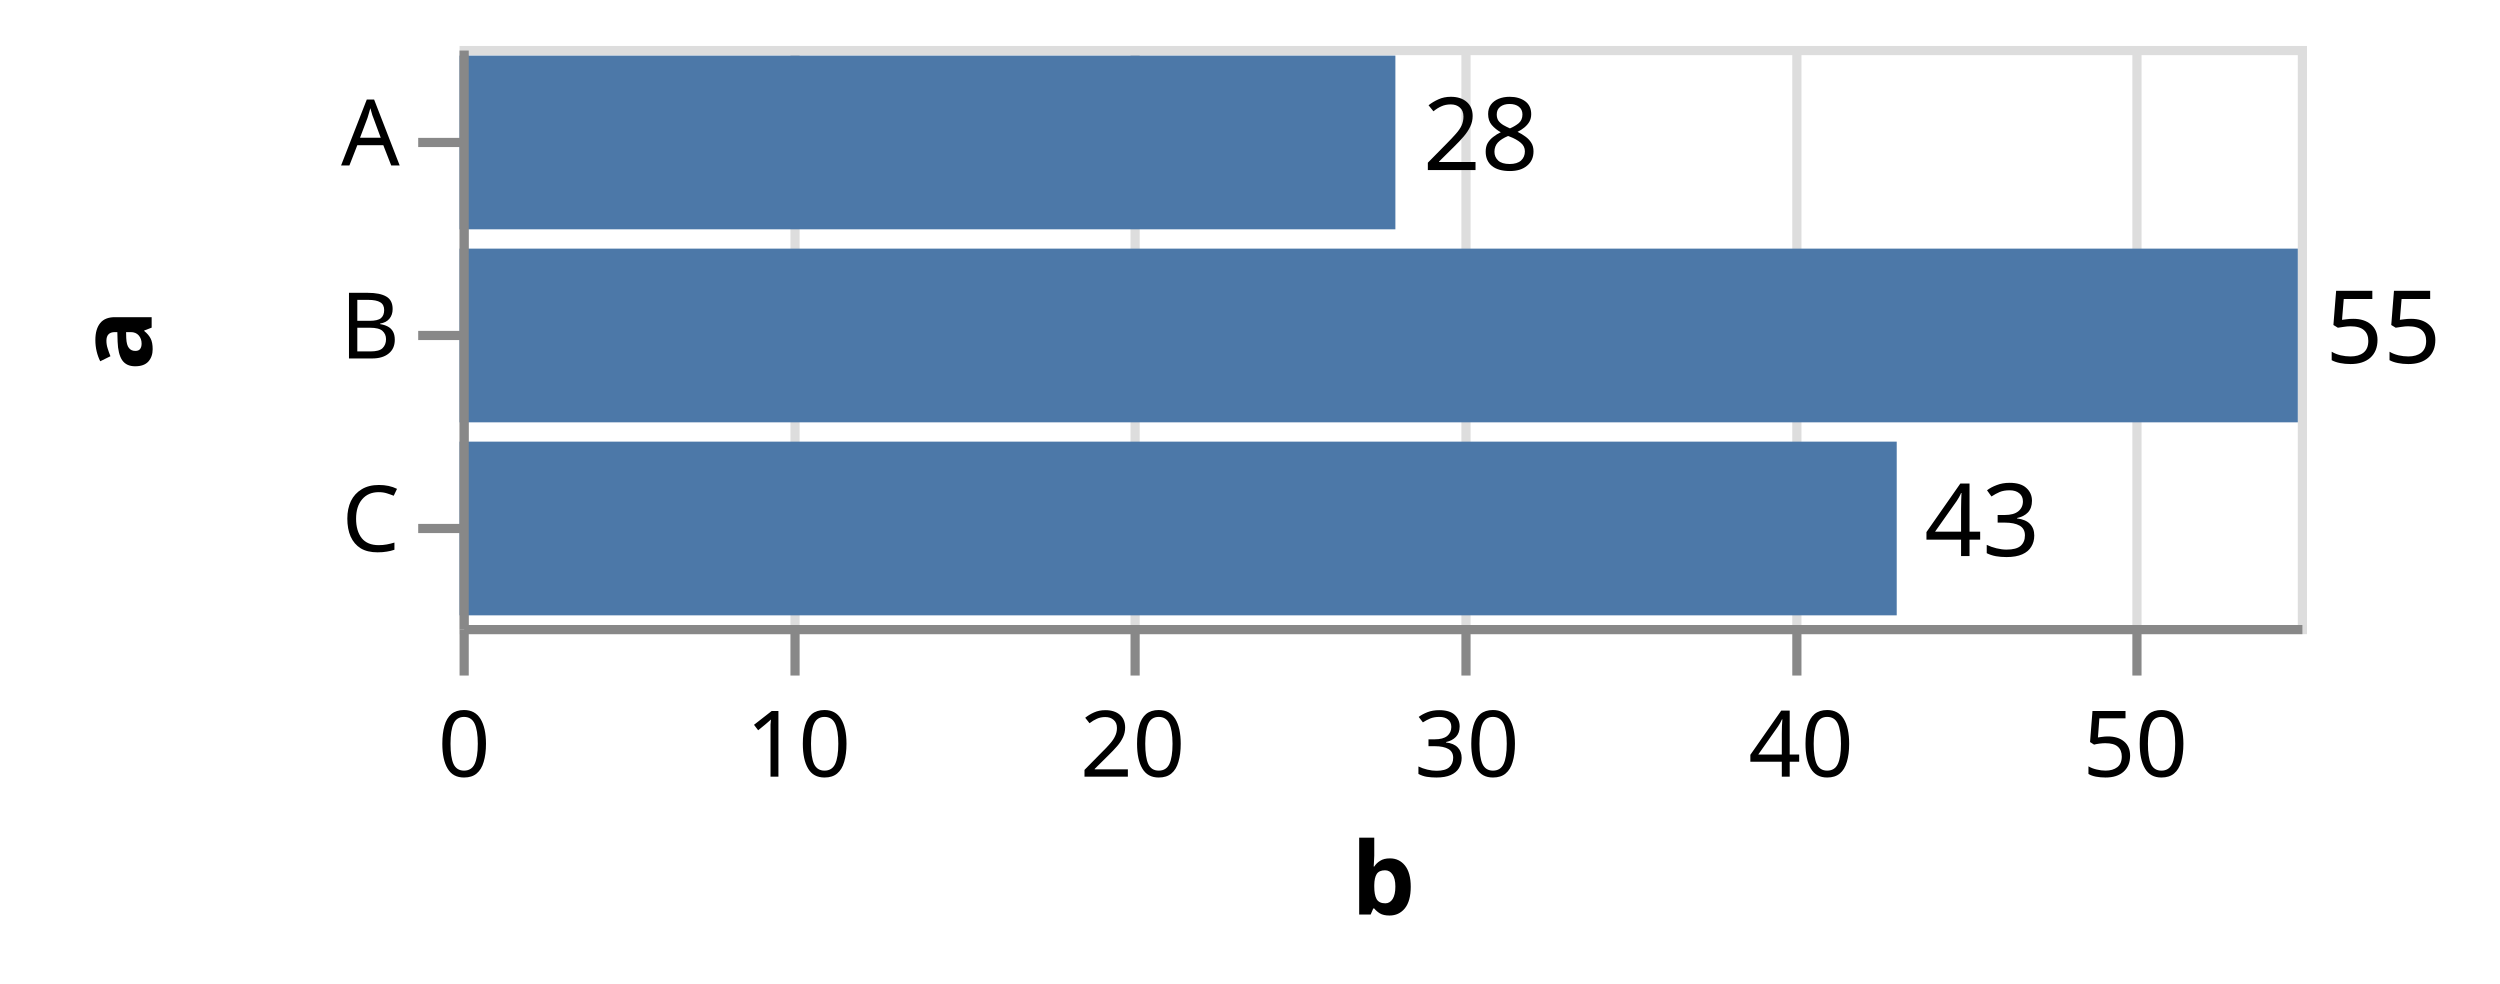
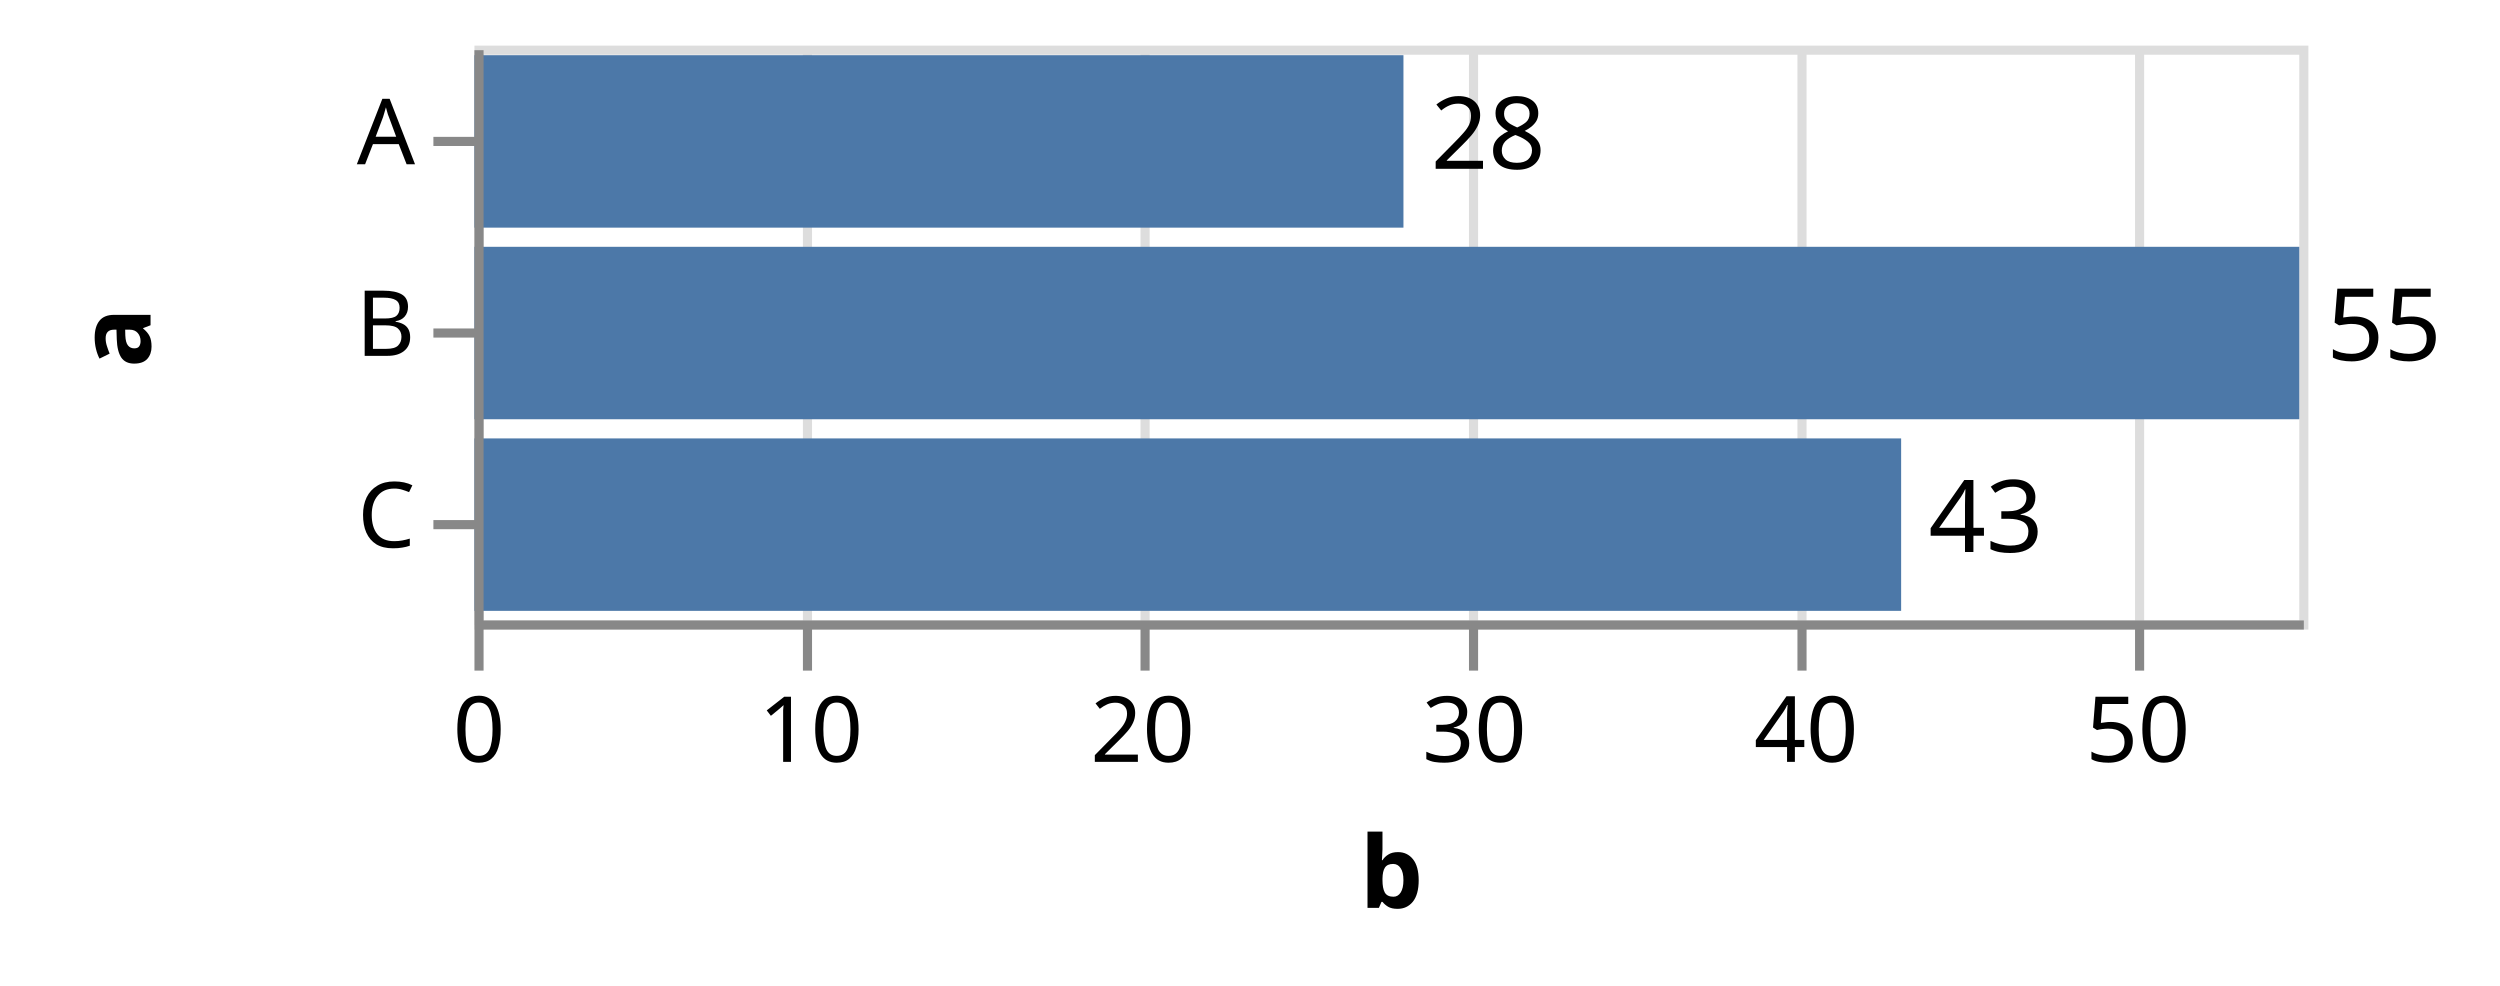
- <svg xmlns="http://www.w3.org/2000/svg" class="marks" width="272" height="107" viewBox="0 0 272 107" version="1.1">
-   <g transform="translate(50,5)">
+ <svg xmlns="http://www.w3.org/2000/svg" class="marks" width="274" height="108" viewBox="0 0 274 108" version="1.1">
+   <g transform="translate(52,5)">
    <g class="mark-group role-frame root">
      <g transform="translate(0,0)">
        <path class="background" d="M0.5,0.5h200v63h-200Z" style="fill: transparent; stroke: #ddd;" />
        <g>
          <g class="mark-group role-axis">
            <g transform="translate(0.5,63.5)">
              <path class="background" d="M0,0h0v0h0Z" style="pointer-events: none; fill: none;" />
              <g>
                <g class="mark-rule role-axis-grid" style="pointer-events: none;">
                  <line transform="translate(0,0)" x2="0" y2="-63" style="fill: none; stroke: #ddd; stroke-width: 1; stroke-dasharray: ; opacity: 1;" />
                  <line transform="translate(36,0)" x2="0" y2="-63" style="fill: none; stroke: #ddd; stroke-width: 1; stroke-dasharray: ; opacity: 1;" />
                  <line transform="translate(73,0)" x2="0" y2="-63" style="fill: none; stroke: #ddd; stroke-width: 1; stroke-dasharray: ; opacity: 1;" />
                  <line transform="translate(109,0)" x2="0" y2="-63" style="fill: none; stroke: #ddd; stroke-width: 1; stroke-dasharray: ; opacity: 1;" />
                  <line transform="translate(145,0)" x2="0" y2="-63" style="fill: none; stroke: #ddd; stroke-width: 1; stroke-dasharray: ; opacity: 1;" />
                  <line transform="translate(182,0)" x2="0" y2="-63" style="fill: none; stroke: #ddd; stroke-width: 1; stroke-dasharray: ; opacity: 1;" />
                </g>
              </g>
            </g>
          </g>
          <g class="mark-rect role-mark layer_0_marks">
            <path d="M0,1.05h101.818v18.9h-101.818Z" style="fill: #4c78a8;" />
            <path d="M0,22.05h200v18.9h-200Z" style="fill: #4c78a8;" />
            <path d="M0,43.05h156.364v18.9h-156.364Z" style="fill: #4c78a8;" />
          </g>
          <g class="mark-text role-mark layer_1_marks">
            <text text-anchor="start" transform="translate(104.8182,13.5)" style="font: 11px sans-serif; fill: black;">28</text>
            <text text-anchor="start" transform="translate(203,34.5)" style="font: 11px sans-serif; fill: black;">55</text>
            <text text-anchor="start" transform="translate(159.3636,55.5)" style="font: 11px sans-serif; fill: black;">43</text>
          </g>
          <g class="mark-group role-axis">
            <g transform="translate(0.5,63.5)">
              <path class="background" d="M0,0h0v0h0Z" style="pointer-events: none; fill: none;" />
              <g>
                <g class="mark-rule role-axis-tick" style="pointer-events: none;">
                  <line transform="translate(0,0)" x2="0" y2="5" style="fill: none; stroke: #888; stroke-width: 1; opacity: 1;" />
                  <line transform="translate(36,0)" x2="0" y2="5" style="fill: none; stroke: #888; stroke-width: 1; opacity: 1;" />
                  <line transform="translate(73,0)" x2="0" y2="5" style="fill: none; stroke: #888; stroke-width: 1; opacity: 1;" />
                  <line transform="translate(109,0)" x2="0" y2="5" style="fill: none; stroke: #888; stroke-width: 1; opacity: 1;" />
                  <line transform="translate(145,0)" x2="0" y2="5" style="fill: none; stroke: #888; stroke-width: 1; opacity: 1;" />
                  <line transform="translate(182,0)" x2="0" y2="5" style="fill: none; stroke: #888; stroke-width: 1; opacity: 1;" />
                </g>
                <g class="mark-text role-axis-label" style="pointer-events: none;">
-                   <text text-anchor="middle" transform="translate(0,16)" style="font: 10px sans-serif; fill: #000; opacity: 1;">0</text>
-                   <text text-anchor="middle" transform="translate(36.36364,16)" style="font: 10px sans-serif; fill: #000; opacity: 1;">10</text>
-                   <text text-anchor="middle" transform="translate(72.72727,16)" style="font: 10px sans-serif; fill: #000; opacity: 1;">20</text>
-                   <text text-anchor="middle" transform="translate(109.0909,16)" style="font: 10px sans-serif; fill: #000; opacity: 1;">30</text>
-                   <text text-anchor="middle" transform="translate(145.4545,16)" style="font: 10px sans-serif; fill: #000; opacity: 1;">40</text>
-                   <text text-anchor="middle" transform="translate(181.8182,16)" style="font: 10px sans-serif; fill: #000; opacity: 1;">50</text>
+                   <text text-anchor="middle" transform="translate(0,15)" style="font: 10px sans-serif; fill: #000; opacity: 1;">0</text>
+                   <text text-anchor="middle" transform="translate(36.36364,15)" style="font: 10px sans-serif; fill: #000; opacity: 1;">10</text>
+                   <text text-anchor="middle" transform="translate(72.72727,15)" style="font: 10px sans-serif; fill: #000; opacity: 1;">20</text>
+                   <text text-anchor="middle" transform="translate(109.0909,15)" style="font: 10px sans-serif; fill: #000; opacity: 1;">30</text>
+                   <text text-anchor="middle" transform="translate(145.4545,15)" style="font: 10px sans-serif; fill: #000; opacity: 1;">40</text>
+                   <text text-anchor="middle" transform="translate(181.8182,15)" style="font: 10px sans-serif; fill: #000; opacity: 1;">50</text>
                </g>
                <g class="mark-rule role-axis-domain" style="pointer-events: none;">
                  <line transform="translate(0,0)" x2="200" y2="0" style="fill: none; stroke: #888; stroke-width: 1; opacity: 1;" />
                </g>
                <g class="mark-text role-axis-title" style="pointer-events: none;">
                  <text text-anchor="middle" transform="translate(100,31)" style="font: bold 11px sans-serif; fill: #000; opacity: 1;">b</text>
                </g>
              </g>
            </g>
          </g>
          <g class="mark-group role-axis">
            <g transform="translate(0.5,0.5)">
              <path class="background" d="M0,0h0v0h0Z" style="pointer-events: none; fill: none;" />
              <g>
                <g class="mark-rule role-axis-tick" style="pointer-events: none;">
                  <line transform="translate(0,10)" x2="-5" y2="0" style="fill: none; stroke: #888; stroke-width: 1; opacity: 1;" />
                  <line transform="translate(0,31)" x2="-5" y2="0" style="fill: none; stroke: #888; stroke-width: 1; opacity: 1;" />
                  <line transform="translate(0,52)" x2="-5" y2="0" style="fill: none; stroke: #888; stroke-width: 1; opacity: 1;" />
                </g>
                <g class="mark-text role-axis-label" style="pointer-events: none;">
                  <text text-anchor="end" transform="translate(-7,12.5)" style="font: 10px sans-serif; fill: #000; opacity: 1;">A</text>
                  <text text-anchor="end" transform="translate(-7,33.5)" style="font: 10px sans-serif; fill: #000; opacity: 1;">B</text>
                  <text text-anchor="end" transform="translate(-7,54.5)" style="font: 10px sans-serif; fill: #000; opacity: 1;">C</text>
                </g>
                <g class="mark-rule role-axis-domain" style="pointer-events: none;">
                  <line transform="translate(0,0)" x2="0" y2="63" style="fill: none; stroke: #888; stroke-width: 1; opacity: 1;" />
                </g>
                <g class="mark-text role-axis-title" style="pointer-events: none;">
-                   <text text-anchor="middle" transform="translate(-32,31.5) rotate(-90) translate(0,-2)" style="font: bold 11px sans-serif; fill: #000; opacity: 1;">a</text>
+                   <text text-anchor="middle" transform="translate(-34,31.5) rotate(-90) translate(0,-2)" style="font: bold 11px sans-serif; fill: #000; opacity: 1;">a</text>
                </g>
              </g>
            </g>
          </g>
        </g>
      </g>
    </g>
  </g>
</svg>
